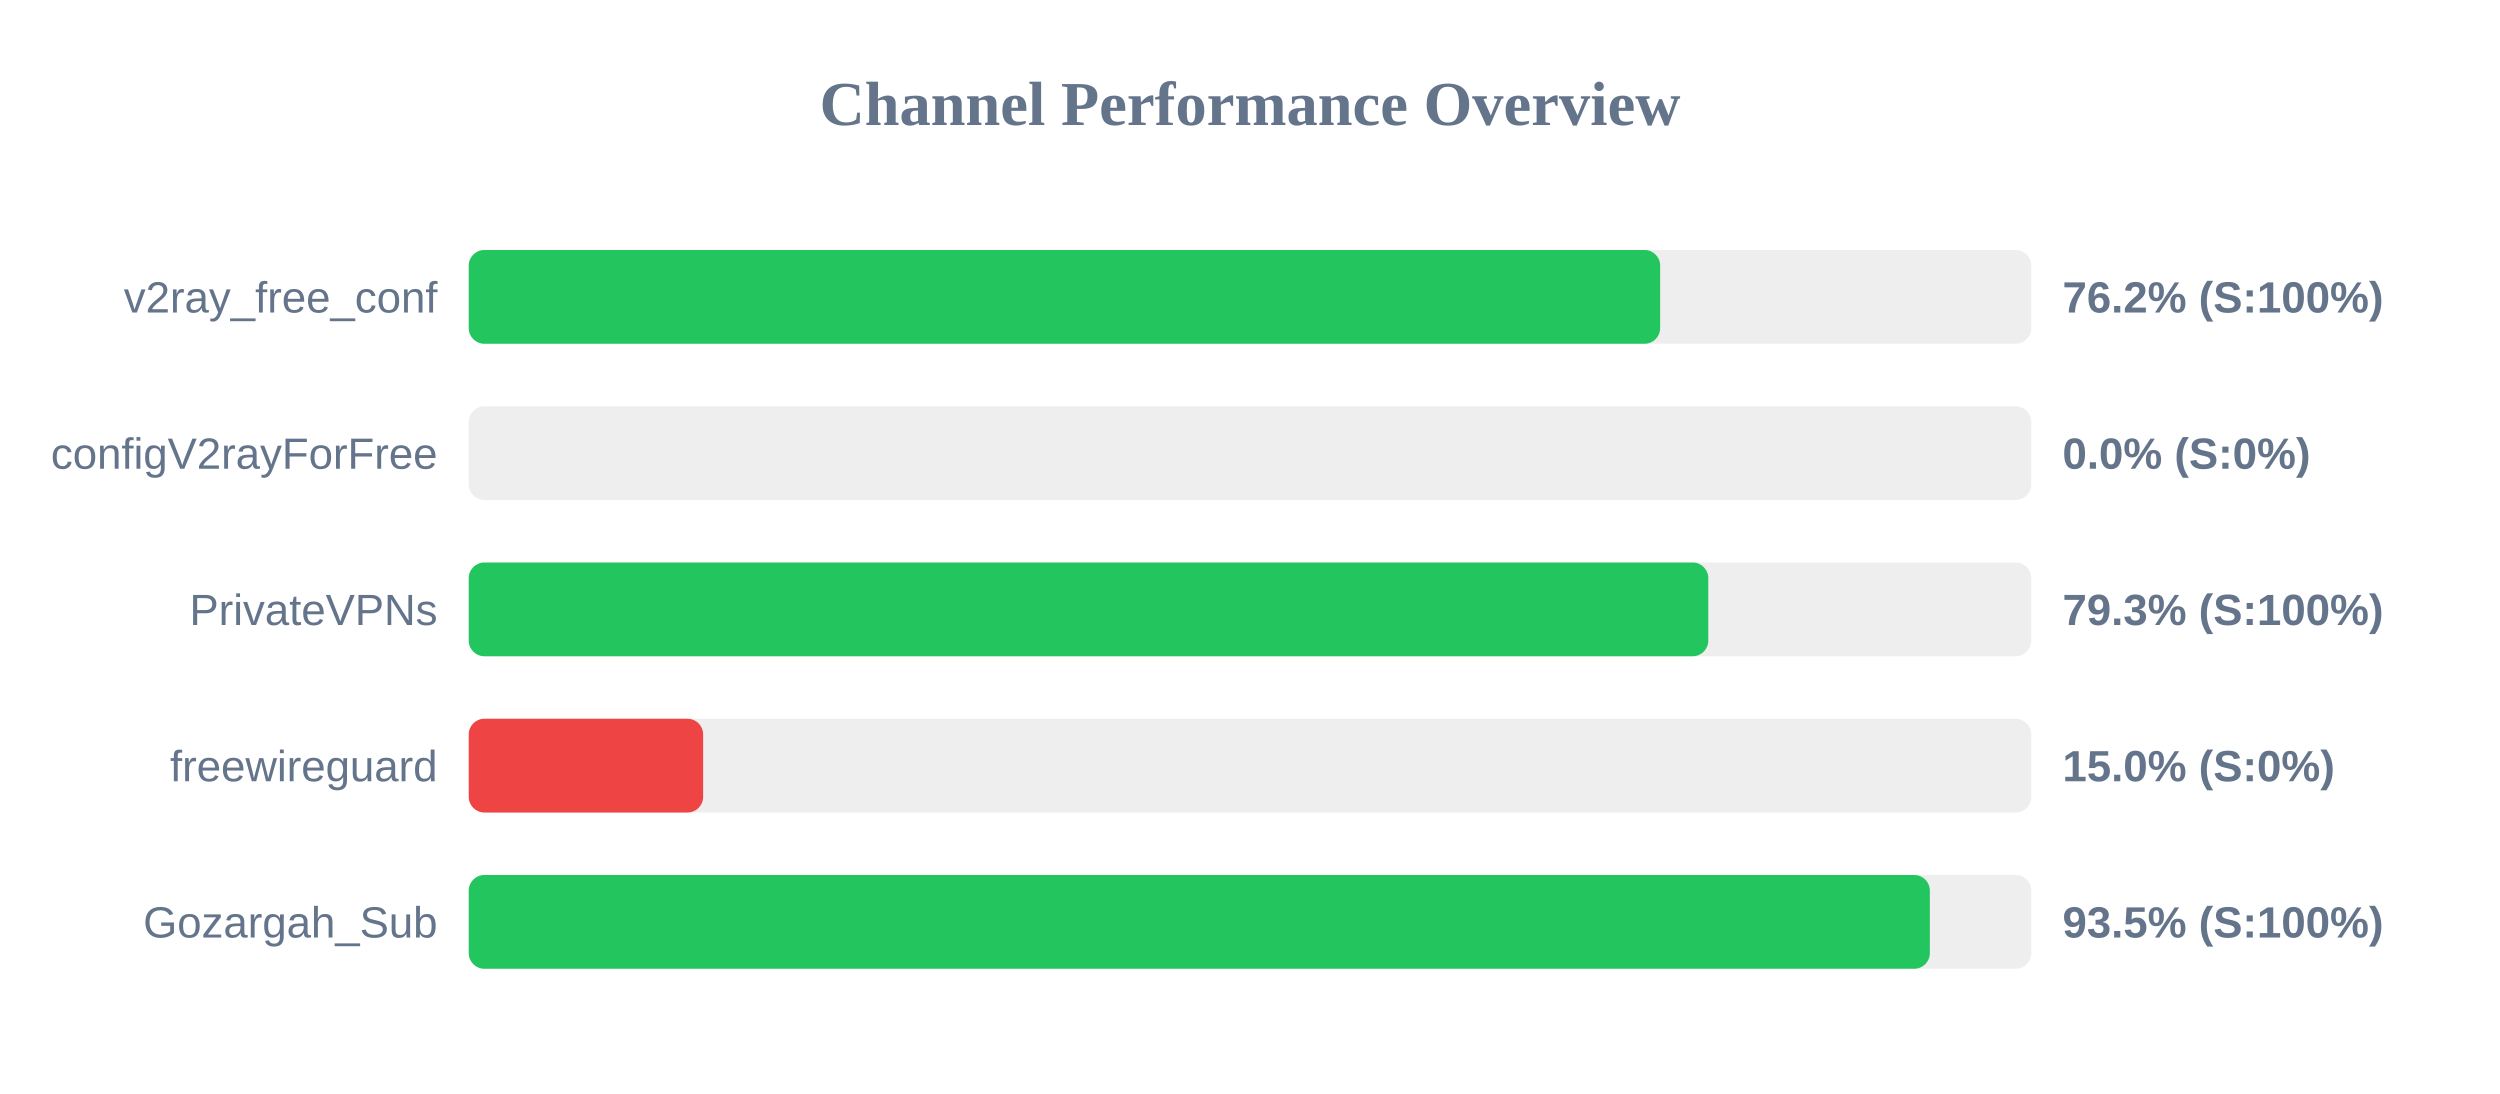
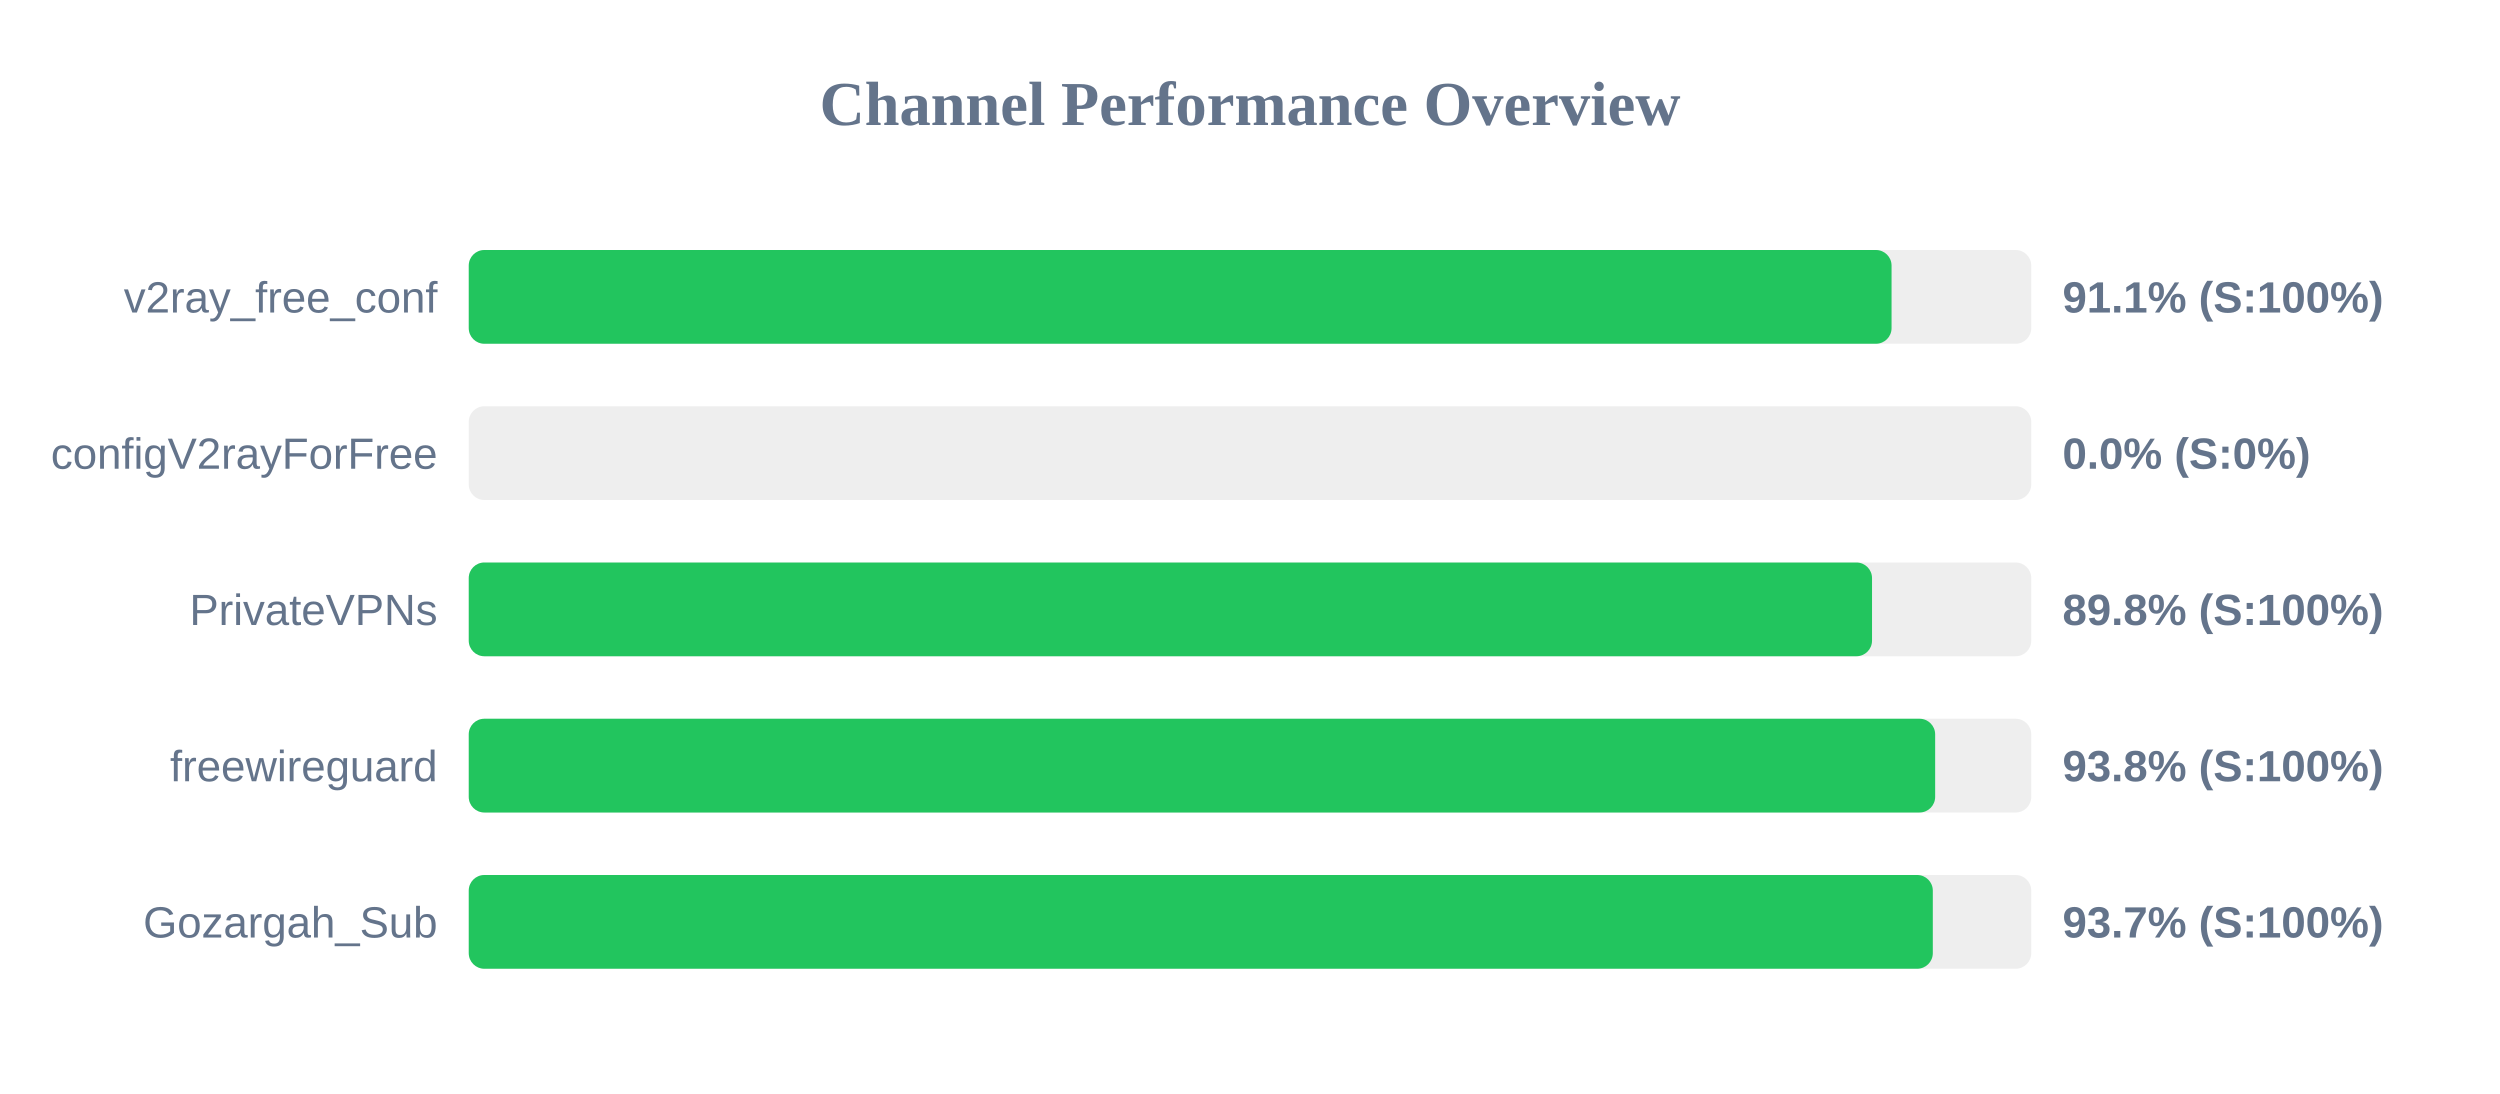
<svg xmlns="http://www.w3.org/2000/svg" width="800" height="350" version="1.1">
  <style>
        .row { font: 14px Arial; fill: #64748b; }
        .score { font: bold 14px Arial; fill: #64748b; }
    </style>
  <text x="400" y="40" text-anchor="middle" font-size="20px" font-weight="bold" fill="#64748b">Channel Performance Overview</text>
  <rect x="150" y="80" width="500" height="30" fill="#eee" rx="5" />
-   <rect x="150" y="80" width="381.25" height="30" fill="#22c55e" rx="5" />
+   <rect x="150" y="80" width="455.3" height="30" fill="#22c55e" rx="5" />
  <text x="140" y="100" text-anchor="end" class="row">v2ray_free_conf</text>
-   <text x="660" y="100" text-anchor="start" class="score">76.2% (S:100%)</text>
+   <text x="660" y="100" text-anchor="start" class="score">91.1% (S:100%)</text>
  <rect x="150" y="130" width="500" height="30" fill="#eee" rx="5" />
  <rect x="150" y="130" width="0.0" height="30" fill="#ef4444" rx="5" />
  <text x="140" y="150" text-anchor="end" class="row">configV2rayForFree</text>
  <text x="660" y="150" text-anchor="start" class="score">0.0% (S:0%)</text>
  <rect x="150" y="180" width="500" height="30" fill="#eee" rx="5" />
-   <rect x="150" y="180" width="396.65" height="30" fill="#22c55e" rx="5" />
+   <rect x="150" y="180" width="449.05" height="30" fill="#22c55e" rx="5" />
  <text x="140" y="200" text-anchor="end" class="row">PrivateVPNs</text>
-   <text x="660" y="200" text-anchor="start" class="score">79.3% (S:100%)</text>
+   <text x="660" y="200" text-anchor="start" class="score">89.8% (S:100%)</text>
  <rect x="150" y="230" width="500" height="30" fill="#eee" rx="5" />
-   <rect x="150" y="230" width="75.0" height="30" fill="#ef4444" rx="5" />
+   <rect x="150" y="230" width="469.25" height="30" fill="#22c55e" rx="5" />
  <text x="140" y="250" text-anchor="end" class="row">freewireguard</text>
-   <text x="660" y="250" text-anchor="start" class="score">15.0% (S:0%)</text>
+   <text x="660" y="250" text-anchor="start" class="score">93.8% (S:100%)</text>
  <rect x="150" y="280" width="500" height="30" fill="#eee" rx="5" />
-   <rect x="150" y="280" width="467.55" height="30" fill="#22c55e" rx="5" />
+   <rect x="150" y="280" width="468.5" height="30" fill="#22c55e" rx="5" />
  <text x="140" y="300" text-anchor="end" class="row">Gozargah_Sub</text>
-   <text x="660" y="300" text-anchor="start" class="score">93.5% (S:100%)</text>
+   <text x="660" y="300" text-anchor="start" class="score">93.7% (S:100%)</text>
</svg>
